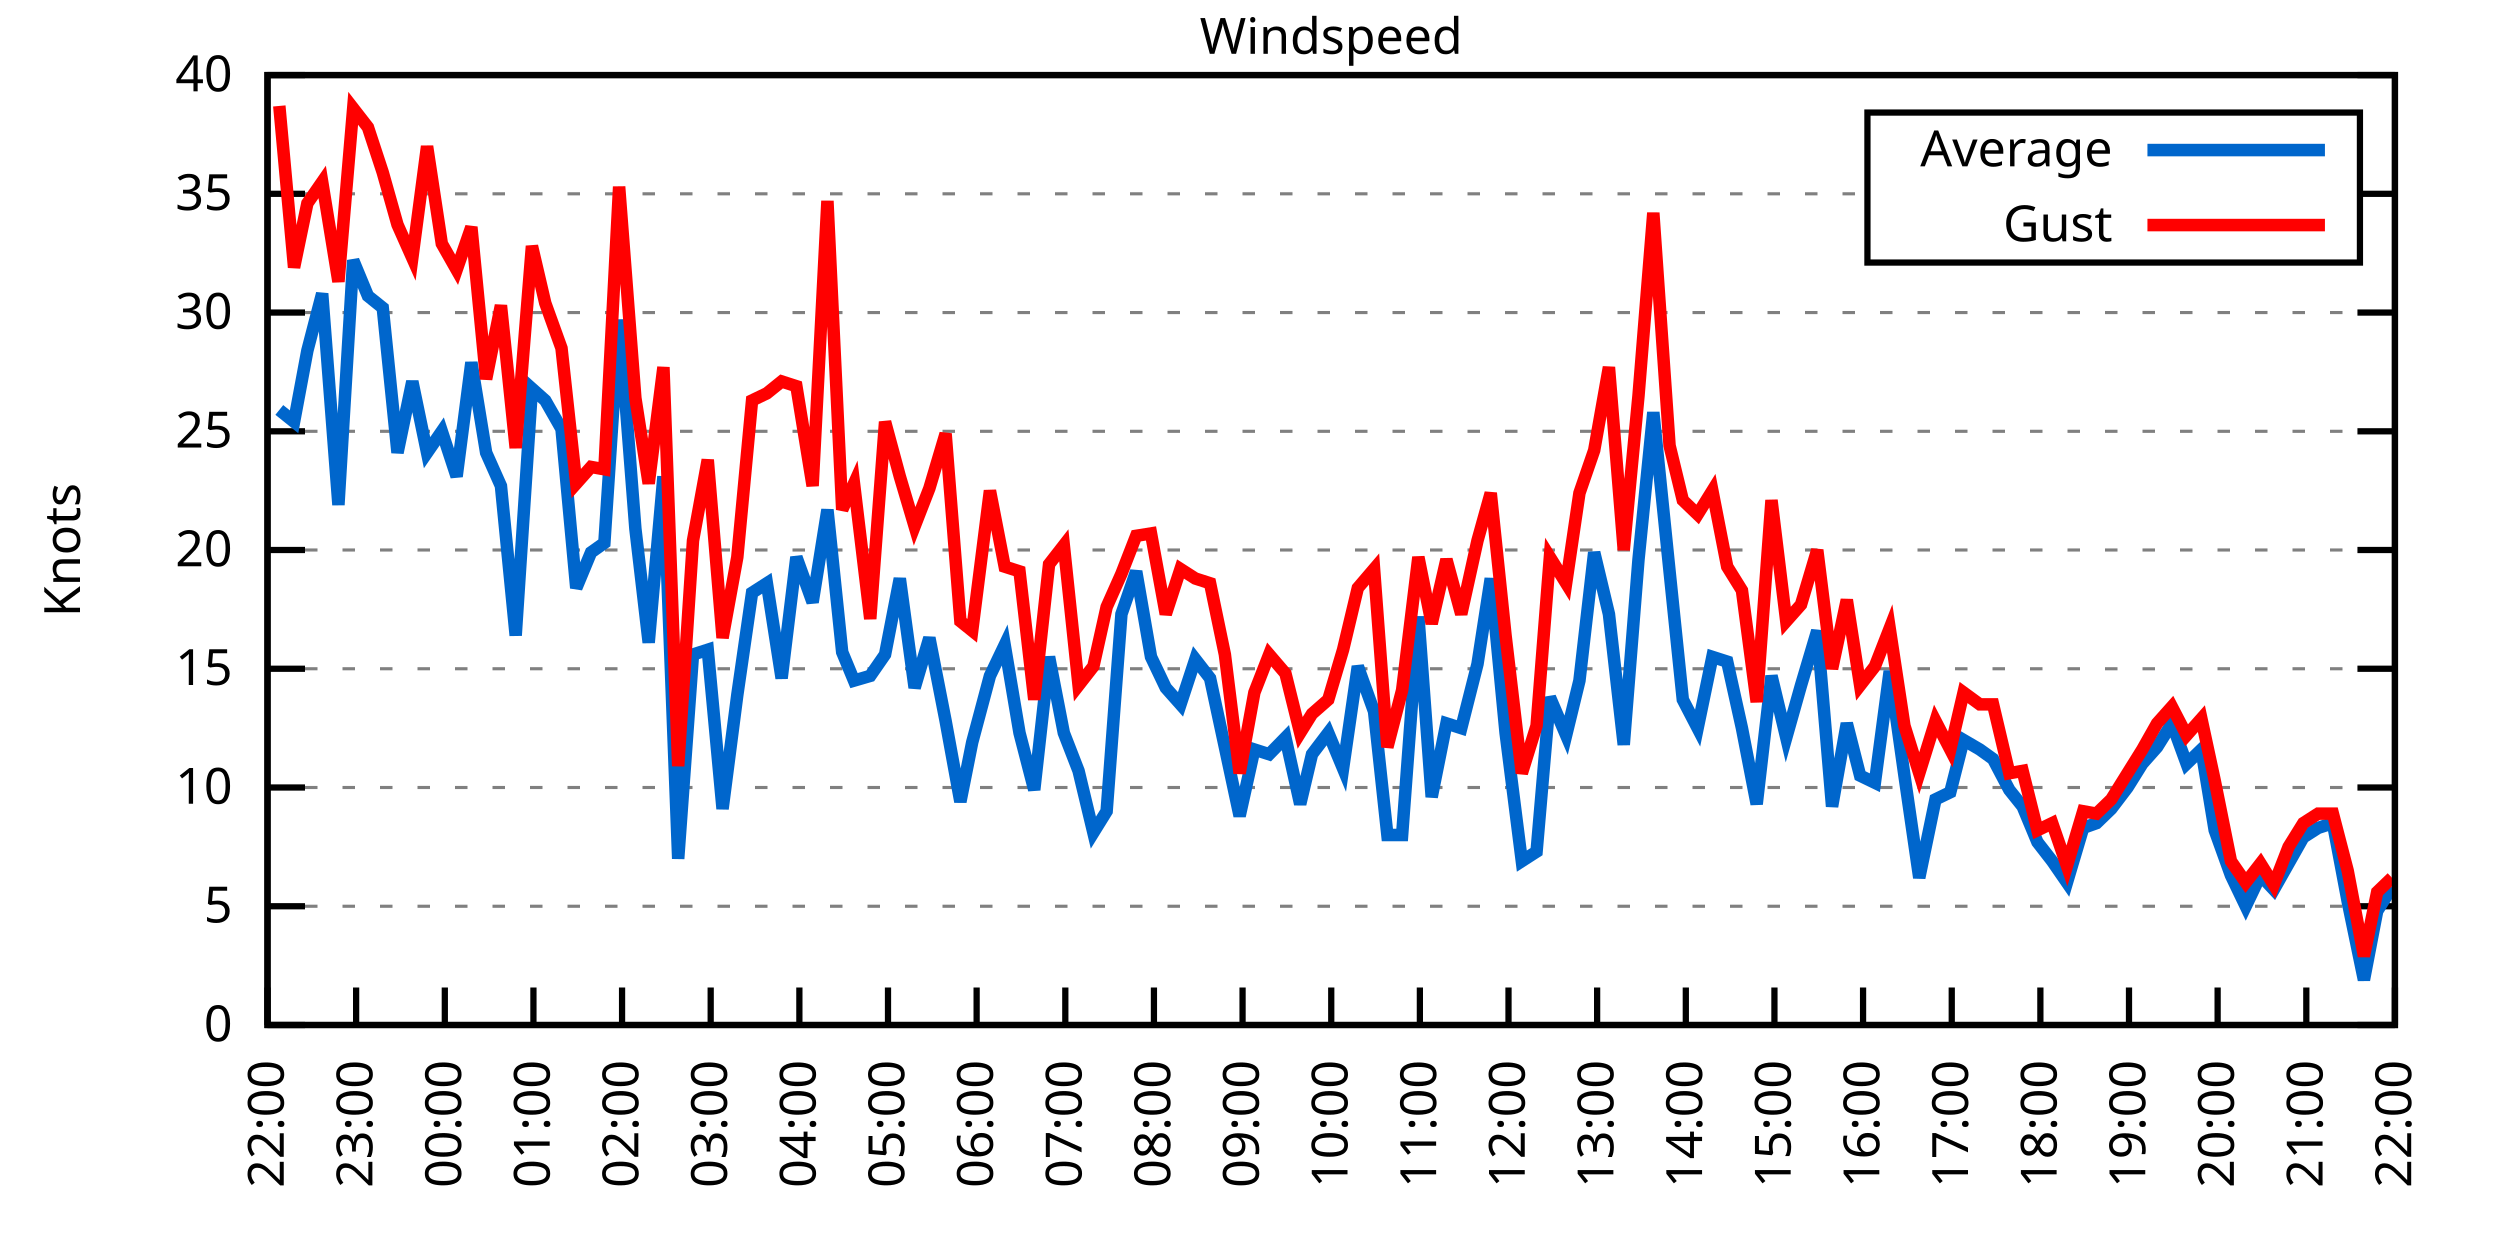
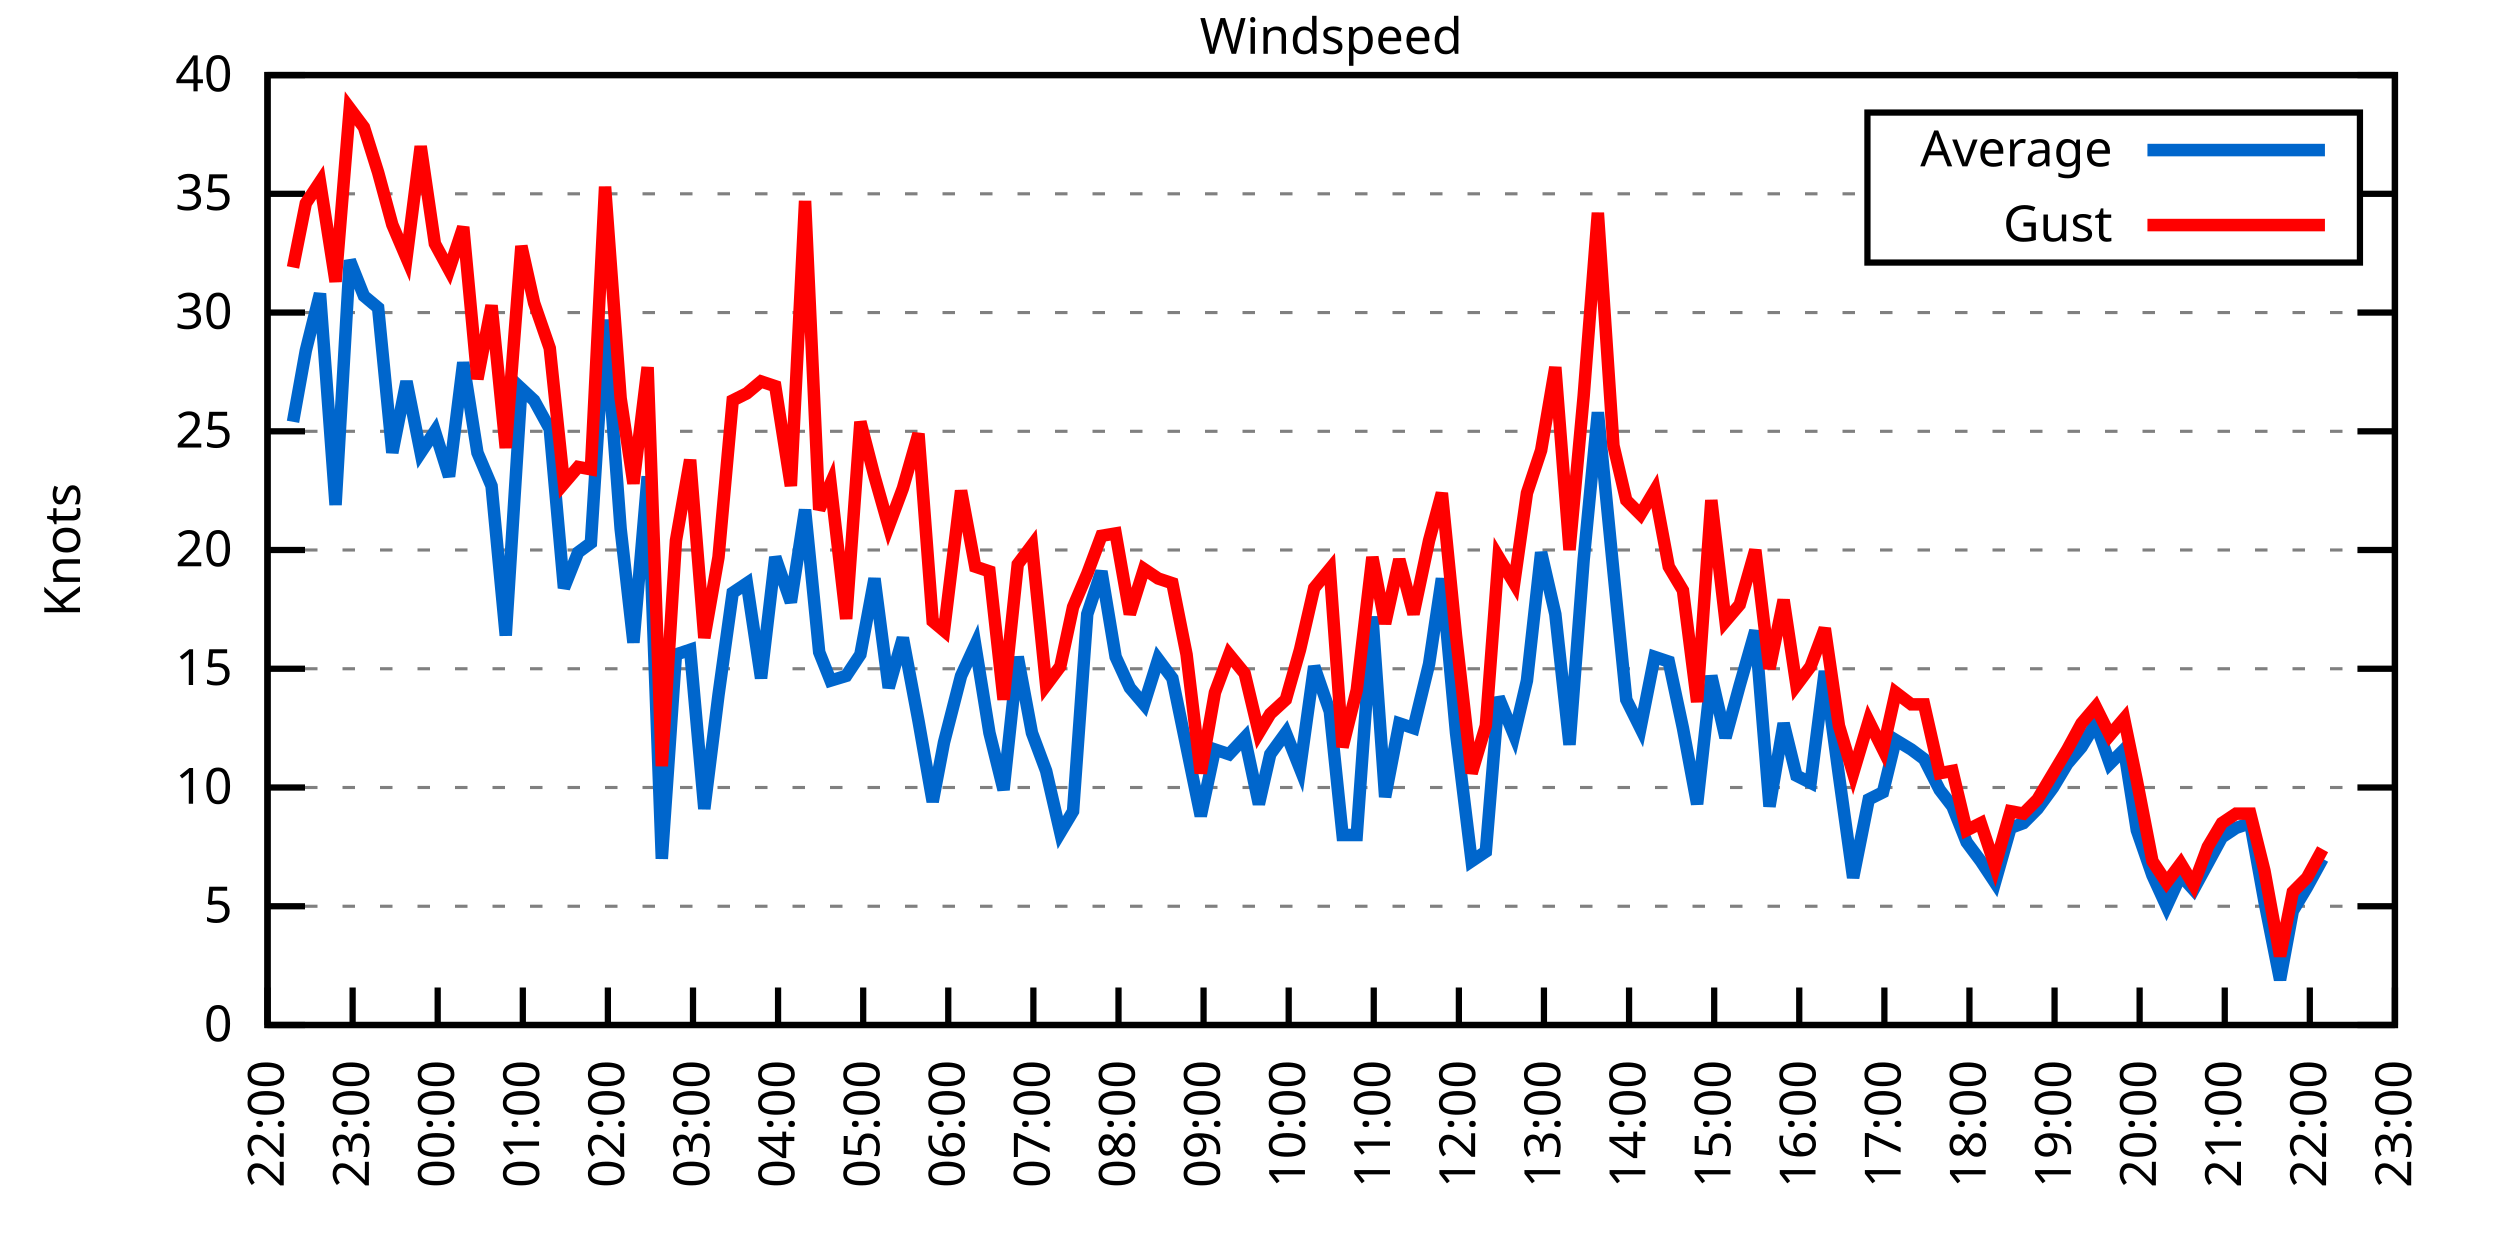
<svg xmlns="http://www.w3.org/2000/svg" xmlns:xlink="http://www.w3.org/1999/xlink" width="400" height="200" viewBox="0 0 400 200">
  <g id="gnuplot_canvas">
    <rect x="0" y="0" width="400" height="200" fill="none" />
    <defs>
      <circle id="gpDot" r="0.5" stroke-width="0.5" stroke="currentColor" />
      <path id="gpPt0" stroke-width="0.333" stroke="currentColor" d="M-1,0 h2 M0,-1 v2" />
      <path id="gpPt1" stroke-width="0.333" stroke="currentColor" d="M-1,-1 L1,1 M1,-1 L-1,1" />
      <path id="gpPt2" stroke-width="0.333" stroke="currentColor" d="M-1,0 L1,0 M0,-1 L0,1 M-1,-1 L1,1 M-1,1 L1,-1" />
      <rect id="gpPt3" stroke-width="0.333" stroke="currentColor" x="-1" y="-1" width="2" height="2" />
      <rect id="gpPt4" stroke-width="0.333" stroke="currentColor" fill="currentColor" x="-1" y="-1" width="2" height="2" />
      <circle id="gpPt5" stroke-width="0.333" stroke="currentColor" cx="0" cy="0" r="1" />
      <use xlink:href="#gpPt5" id="gpPt6" fill="currentColor" stroke="none" />
      <path id="gpPt7" stroke-width="0.333" stroke="currentColor" d="M0,-1.33 L-1.33,0.67 L1.33,0.67 z" />
      <use xlink:href="#gpPt7" id="gpPt8" fill="currentColor" stroke="none" />
      <use xlink:href="#gpPt7" id="gpPt9" stroke="currentColor" transform="rotate(180)" />
      <use xlink:href="#gpPt9" id="gpPt10" fill="currentColor" stroke="none" />
      <use xlink:href="#gpPt3" id="gpPt11" stroke="currentColor" transform="rotate(45)" />
      <use xlink:href="#gpPt11" id="gpPt12" fill="currentColor" stroke="none" />
      <path id="gpPt13" stroke-width="0.333" stroke="currentColor" d="M0,1.330 L1.265,0.411 L0.782,-1.067 L-0.782,-1.076 L-1.265,0.411 z" />
      <use xlink:href="#gpPt13" id="gpPt14" fill="currentColor" stroke="none" />
      <filter id="textbox" filterUnits="objectBoundingBox" x="0" y="0" height="1" width="1">
        <feFlood flood-color="white" flood-opacity="1" result="bgnd" />
        <feComposite in="SourceGraphic" in2="bgnd" operator="atop" />
      </filter>
      <filter id="greybox" filterUnits="objectBoundingBox" x="0" y="0" height="1" width="1">
        <feFlood flood-color="lightgrey" flood-opacity="1" result="grey" />
        <feComposite in="SourceGraphic" in2="grey" operator="atop" />
      </filter>
    </defs>
    <g fill="none" color="white" stroke="currentColor" stroke-width="1.00" stroke-linecap="butt" stroke-linejoin="miter">
</g>
    <g fill="none" color="black" stroke="currentColor" stroke-width="1.00" stroke-linecap="butt" stroke-linejoin="miter">
      <g stroke="none" shape-rendering="crispEdges">
        <polygon fill="rgb(255, 255, 255)" points="42.80,164.00 383.18,164.00 383.18,12.02 42.80,12.02 " />
      </g>
    </g>
    <g fill="none" color="black" stroke="currentColor" stroke-width="1.00" stroke-linecap="butt" stroke-linejoin="miter">
</g>
    <g fill="none" color="black" stroke="black" stroke-width="0.50" stroke-linecap="butt" stroke-linejoin="miter">
</g>
    <g fill="none" color="gray" stroke="currentColor" stroke-width="0.50" stroke-linecap="butt" stroke-linejoin="miter">
      <path stroke="gray" stroke-dasharray="2,4" class="gridline" d="M42.80,164.00 L383.19,164.00  " />
    </g>
    <g fill="none" color="gray" stroke="gray" stroke-width="1.00" stroke-linecap="butt" stroke-linejoin="miter">
</g>
    <g fill="none" color="black" stroke="currentColor" stroke-width="1.00" stroke-linecap="butt" stroke-linejoin="miter">
      <path stroke="black" d="M42.80,164.00 L48.80,164.00 M383.19,164.00 L377.19,164.00  " />
      <g transform="translate(37.20,166.60)" stroke="none" fill="black" font-family="Sans" font-size="8.00" text-anchor="end">
        <text>
          <tspan font-family="Sans"> 0</tspan>
        </text>
      </g>
    </g>
    <g fill="none" color="black" stroke="currentColor" stroke-width="1.00" stroke-linecap="butt" stroke-linejoin="miter">
</g>
    <g fill="none" color="black" stroke="black" stroke-width="0.50" stroke-linecap="butt" stroke-linejoin="miter">
</g>
    <g fill="none" color="gray" stroke="currentColor" stroke-width="0.50" stroke-linecap="butt" stroke-linejoin="miter">
      <path stroke="gray" stroke-dasharray="2,4" class="gridline" d="M42.80,145.00 L383.19,145.00  " />
    </g>
    <g fill="none" color="gray" stroke="gray" stroke-width="1.00" stroke-linecap="butt" stroke-linejoin="miter">
</g>
    <g fill="none" color="black" stroke="currentColor" stroke-width="1.00" stroke-linecap="butt" stroke-linejoin="miter">
      <path stroke="black" d="M42.80,145.00 L48.80,145.00 M383.19,145.00 L377.19,145.00  " />
      <g transform="translate(37.20,147.60)" stroke="none" fill="black" font-family="Sans" font-size="8.00" text-anchor="end">
        <text>
          <tspan font-family="Sans"> 5</tspan>
        </text>
      </g>
    </g>
    <g fill="none" color="black" stroke="currentColor" stroke-width="1.00" stroke-linecap="butt" stroke-linejoin="miter">
</g>
    <g fill="none" color="black" stroke="black" stroke-width="0.50" stroke-linecap="butt" stroke-linejoin="miter">
</g>
    <g fill="none" color="gray" stroke="currentColor" stroke-width="0.50" stroke-linecap="butt" stroke-linejoin="miter">
      <path stroke="gray" stroke-dasharray="2,4" class="gridline" d="M42.80,126.00 L383.19,126.00  " />
    </g>
    <g fill="none" color="gray" stroke="gray" stroke-width="1.00" stroke-linecap="butt" stroke-linejoin="miter">
</g>
    <g fill="none" color="black" stroke="currentColor" stroke-width="1.00" stroke-linecap="butt" stroke-linejoin="miter">
      <path stroke="black" d="M42.80,126.00 L48.80,126.00 M383.19,126.00 L377.19,126.00  " />
      <g transform="translate(37.20,128.60)" stroke="none" fill="black" font-family="Sans" font-size="8.00" text-anchor="end">
        <text>
          <tspan font-family="Sans"> 10</tspan>
        </text>
      </g>
    </g>
    <g fill="none" color="black" stroke="currentColor" stroke-width="1.00" stroke-linecap="butt" stroke-linejoin="miter">
</g>
    <g fill="none" color="black" stroke="black" stroke-width="0.50" stroke-linecap="butt" stroke-linejoin="miter">
</g>
    <g fill="none" color="gray" stroke="currentColor" stroke-width="0.50" stroke-linecap="butt" stroke-linejoin="miter">
      <path stroke="gray" stroke-dasharray="2,4" class="gridline" d="M42.80,107.00 L383.19,107.00  " />
    </g>
    <g fill="none" color="gray" stroke="gray" stroke-width="1.00" stroke-linecap="butt" stroke-linejoin="miter">
</g>
    <g fill="none" color="black" stroke="currentColor" stroke-width="1.00" stroke-linecap="butt" stroke-linejoin="miter">
      <path stroke="black" d="M42.80,107.00 L48.80,107.00 M383.19,107.00 L377.19,107.00  " />
      <g transform="translate(37.20,109.60)" stroke="none" fill="black" font-family="Sans" font-size="8.00" text-anchor="end">
        <text>
          <tspan font-family="Sans"> 15</tspan>
        </text>
      </g>
    </g>
    <g fill="none" color="black" stroke="currentColor" stroke-width="1.00" stroke-linecap="butt" stroke-linejoin="miter">
</g>
    <g fill="none" color="black" stroke="black" stroke-width="0.50" stroke-linecap="butt" stroke-linejoin="miter">
</g>
    <g fill="none" color="gray" stroke="currentColor" stroke-width="0.50" stroke-linecap="butt" stroke-linejoin="miter">
      <path stroke="gray" stroke-dasharray="2,4" class="gridline" d="M42.80,88.00 L383.19,88.00  " />
    </g>
    <g fill="none" color="gray" stroke="gray" stroke-width="1.00" stroke-linecap="butt" stroke-linejoin="miter">
</g>
    <g fill="none" color="black" stroke="currentColor" stroke-width="1.00" stroke-linecap="butt" stroke-linejoin="miter">
      <path stroke="black" d="M42.80,88.00 L48.80,88.00 M383.19,88.00 L377.19,88.00  " />
      <g transform="translate(37.20,90.60)" stroke="none" fill="black" font-family="Sans" font-size="8.00" text-anchor="end">
        <text>
          <tspan font-family="Sans"> 20</tspan>
        </text>
      </g>
    </g>
    <g fill="none" color="black" stroke="currentColor" stroke-width="1.00" stroke-linecap="butt" stroke-linejoin="miter">
</g>
    <g fill="none" color="black" stroke="black" stroke-width="0.50" stroke-linecap="butt" stroke-linejoin="miter">
</g>
    <g fill="none" color="gray" stroke="currentColor" stroke-width="0.50" stroke-linecap="butt" stroke-linejoin="miter">
      <path stroke="gray" stroke-dasharray="2,4" class="gridline" d="M42.80,69.01 L383.19,69.01  " />
    </g>
    <g fill="none" color="gray" stroke="gray" stroke-width="1.00" stroke-linecap="butt" stroke-linejoin="miter">
</g>
    <g fill="none" color="black" stroke="currentColor" stroke-width="1.00" stroke-linecap="butt" stroke-linejoin="miter">
      <path stroke="black" d="M42.80,69.01 L48.80,69.01 M383.19,69.01 L377.19,69.01  " />
      <g transform="translate(37.20,71.61)" stroke="none" fill="black" font-family="Sans" font-size="8.00" text-anchor="end">
        <text>
          <tspan font-family="Sans"> 25</tspan>
        </text>
      </g>
    </g>
    <g fill="none" color="black" stroke="currentColor" stroke-width="1.00" stroke-linecap="butt" stroke-linejoin="miter">
</g>
    <g fill="none" color="black" stroke="black" stroke-width="0.50" stroke-linecap="butt" stroke-linejoin="miter">
</g>
    <g fill="none" color="gray" stroke="currentColor" stroke-width="0.50" stroke-linecap="butt" stroke-linejoin="miter">
      <path stroke="gray" stroke-dasharray="2,4" class="gridline" d="M42.80,50.01 L383.19,50.01  " />
    </g>
    <g fill="none" color="gray" stroke="gray" stroke-width="1.00" stroke-linecap="butt" stroke-linejoin="miter">
</g>
    <g fill="none" color="black" stroke="currentColor" stroke-width="1.00" stroke-linecap="butt" stroke-linejoin="miter">
      <path stroke="black" d="M42.80,50.01 L48.80,50.01 M383.19,50.01 L377.19,50.01  " />
      <g transform="translate(37.20,52.61)" stroke="none" fill="black" font-family="Sans" font-size="8.00" text-anchor="end">
        <text>
          <tspan font-family="Sans"> 30</tspan>
        </text>
      </g>
    </g>
    <g fill="none" color="black" stroke="currentColor" stroke-width="1.00" stroke-linecap="butt" stroke-linejoin="miter">
</g>
    <g fill="none" color="black" stroke="black" stroke-width="0.50" stroke-linecap="butt" stroke-linejoin="miter">
</g>
    <g fill="none" color="gray" stroke="currentColor" stroke-width="0.50" stroke-linecap="butt" stroke-linejoin="miter">
      <path stroke="gray" stroke-dasharray="2,4" class="gridline" d="M42.80,31.01 L298.79,31.01 M377.59,31.01 L383.19,31.01  " />
    </g>
    <g fill="none" color="gray" stroke="gray" stroke-width="1.00" stroke-linecap="butt" stroke-linejoin="miter">
</g>
    <g fill="none" color="black" stroke="currentColor" stroke-width="1.00" stroke-linecap="butt" stroke-linejoin="miter">
      <path stroke="black" d="M42.80,31.01 L48.80,31.01 M383.19,31.01 L377.19,31.01  " />
      <g transform="translate(37.20,33.61)" stroke="none" fill="black" font-family="Sans" font-size="8.00" text-anchor="end">
        <text>
          <tspan font-family="Sans"> 35</tspan>
        </text>
      </g>
    </g>
    <g fill="none" color="black" stroke="currentColor" stroke-width="1.00" stroke-linecap="butt" stroke-linejoin="miter">
</g>
    <g fill="none" color="black" stroke="black" stroke-width="0.50" stroke-linecap="butt" stroke-linejoin="miter">
</g>
    <g fill="none" color="gray" stroke="currentColor" stroke-width="0.50" stroke-linecap="butt" stroke-linejoin="miter">
      <path stroke="gray" stroke-dasharray="2,4" class="gridline" d="M42.80,12.01 L383.19,12.01  " />
    </g>
    <g fill="none" color="gray" stroke="gray" stroke-width="1.00" stroke-linecap="butt" stroke-linejoin="miter">
</g>
    <g fill="none" color="black" stroke="currentColor" stroke-width="1.00" stroke-linecap="butt" stroke-linejoin="miter">
      <path stroke="black" d="M42.80,12.01 L48.80,12.01 M383.19,12.01 L377.19,12.01  " />
      <g transform="translate(37.20,14.61)" stroke="none" fill="black" font-family="Sans" font-size="8.00" text-anchor="end">
        <text>
          <tspan font-family="Sans"> 40</tspan>
        </text>
      </g>
    </g>
    <g fill="none" color="black" stroke="currentColor" stroke-width="1.00" stroke-linecap="butt" stroke-linejoin="miter">
      <path stroke="black" d="M42.80,164.00 L42.80,158.00  " />
      <g transform="translate(45.40,169.60) rotate(270.00)" stroke="none" fill="black" font-family="Sans" font-size="8.00" text-anchor="end">
        <text>
          <tspan font-family="Sans">22:00</tspan>
        </text>
      </g>
    </g>
    <g fill="none" color="black" stroke="currentColor" stroke-width="1.00" stroke-linecap="butt" stroke-linejoin="miter">
-       <path stroke="black" d="M56.98,164.00 L56.98,158.00  " />
-       <g transform="translate(59.58,169.60) rotate(270.00)" stroke="none" fill="black" font-family="Sans" font-size="8.00" text-anchor="end">
+       <path stroke="black" d="M56.42,164.00 L56.42,158.00  " />
+       <g transform="translate(59.02,169.60) rotate(270.00)" stroke="none" fill="black" font-family="Sans" font-size="8.00" text-anchor="end">
        <text>
          <tspan font-family="Sans">23:00</tspan>
        </text>
      </g>
    </g>
    <g fill="none" color="black" stroke="currentColor" stroke-width="1.00" stroke-linecap="butt" stroke-linejoin="miter">
-       <path stroke="black" d="M71.17,164.00 L71.17,158.00  " />
-       <g transform="translate(73.77,169.60) rotate(270.00)" stroke="none" fill="black" font-family="Sans" font-size="8.00" text-anchor="end">
+       <path stroke="black" d="M70.03,164.00 L70.03,158.00  " />
+       <g transform="translate(72.63,169.60) rotate(270.00)" stroke="none" fill="black" font-family="Sans" font-size="8.00" text-anchor="end">
        <text>
          <tspan font-family="Sans">00:00</tspan>
        </text>
      </g>
    </g>
    <g fill="none" color="black" stroke="currentColor" stroke-width="1.00" stroke-linecap="butt" stroke-linejoin="miter">
-       <path stroke="black" d="M85.35,164.00 L85.35,158.00  " />
-       <g transform="translate(87.95,169.60) rotate(270.00)" stroke="none" fill="black" font-family="Sans" font-size="8.00" text-anchor="end">
+       <path stroke="black" d="M83.65,164.00 L83.65,158.00  " />
+       <g transform="translate(86.25,169.60) rotate(270.00)" stroke="none" fill="black" font-family="Sans" font-size="8.00" text-anchor="end">
        <text>
          <tspan font-family="Sans">01:00</tspan>
        </text>
      </g>
    </g>
    <g fill="none" color="black" stroke="currentColor" stroke-width="1.00" stroke-linecap="butt" stroke-linejoin="miter">
-       <path stroke="black" d="M99.53,164.00 L99.53,158.00  " />
-       <g transform="translate(102.13,169.60) rotate(270.00)" stroke="none" fill="black" font-family="Sans" font-size="8.00" text-anchor="end">
+       <path stroke="black" d="M97.26,164.00 L97.26,158.00  " />
+       <g transform="translate(99.86,169.60) rotate(270.00)" stroke="none" fill="black" font-family="Sans" font-size="8.00" text-anchor="end">
        <text>
          <tspan font-family="Sans">02:00</tspan>
        </text>
      </g>
    </g>
    <g fill="none" color="black" stroke="currentColor" stroke-width="1.00" stroke-linecap="butt" stroke-linejoin="miter">
-       <path stroke="black" d="M113.71,164.00 L113.71,158.00  " />
-       <g transform="translate(116.31,169.60) rotate(270.00)" stroke="none" fill="black" font-family="Sans" font-size="8.00" text-anchor="end">
+       <path stroke="black" d="M110.88,164.00 L110.88,158.00  " />
+       <g transform="translate(113.48,169.60) rotate(270.00)" stroke="none" fill="black" font-family="Sans" font-size="8.00" text-anchor="end">
        <text>
          <tspan font-family="Sans">03:00</tspan>
        </text>
      </g>
    </g>
    <g fill="none" color="black" stroke="currentColor" stroke-width="1.00" stroke-linecap="butt" stroke-linejoin="miter">
-       <path stroke="black" d="M127.90,164.00 L127.90,158.00  " />
-       <g transform="translate(130.50,169.60) rotate(270.00)" stroke="none" fill="black" font-family="Sans" font-size="8.00" text-anchor="end">
+       <path stroke="black" d="M124.49,164.00 L124.49,158.00  " />
+       <g transform="translate(127.09,169.60) rotate(270.00)" stroke="none" fill="black" font-family="Sans" font-size="8.00" text-anchor="end">
        <text>
          <tspan font-family="Sans">04:00</tspan>
        </text>
      </g>
    </g>
    <g fill="none" color="black" stroke="currentColor" stroke-width="1.00" stroke-linecap="butt" stroke-linejoin="miter">
-       <path stroke="black" d="M142.08,164.00 L142.08,158.00  " />
-       <g transform="translate(144.68,169.60) rotate(270.00)" stroke="none" fill="black" font-family="Sans" font-size="8.00" text-anchor="end">
+       <path stroke="black" d="M138.11,164.00 L138.11,158.00  " />
+       <g transform="translate(140.71,169.60) rotate(270.00)" stroke="none" fill="black" font-family="Sans" font-size="8.00" text-anchor="end">
        <text>
          <tspan font-family="Sans">05:00</tspan>
        </text>
      </g>
    </g>
    <g fill="none" color="black" stroke="currentColor" stroke-width="1.00" stroke-linecap="butt" stroke-linejoin="miter">
-       <path stroke="black" d="M156.26,164.00 L156.26,158.00  " />
-       <g transform="translate(158.86,169.60) rotate(270.00)" stroke="none" fill="black" font-family="Sans" font-size="8.00" text-anchor="end">
+       <path stroke="black" d="M151.72,164.00 L151.72,158.00  " />
+       <g transform="translate(154.32,169.60) rotate(270.00)" stroke="none" fill="black" font-family="Sans" font-size="8.00" text-anchor="end">
        <text>
          <tspan font-family="Sans">06:00</tspan>
        </text>
      </g>
    </g>
    <g fill="none" color="black" stroke="currentColor" stroke-width="1.00" stroke-linecap="butt" stroke-linejoin="miter">
-       <path stroke="black" d="M170.45,164.00 L170.45,158.00  " />
-       <g transform="translate(173.05,169.60) rotate(270.00)" stroke="none" fill="black" font-family="Sans" font-size="8.00" text-anchor="end">
+       <path stroke="black" d="M165.34,164.00 L165.34,158.00  " />
+       <g transform="translate(167.94,169.60) rotate(270.00)" stroke="none" fill="black" font-family="Sans" font-size="8.00" text-anchor="end">
        <text>
          <tspan font-family="Sans">07:00</tspan>
        </text>
      </g>
    </g>
    <g fill="none" color="black" stroke="currentColor" stroke-width="1.00" stroke-linecap="butt" stroke-linejoin="miter">
-       <path stroke="black" d="M184.63,164.00 L184.63,158.00  " />
-       <g transform="translate(187.23,169.60) rotate(270.00)" stroke="none" fill="black" font-family="Sans" font-size="8.00" text-anchor="end">
+       <path stroke="black" d="M178.96,164.00 L178.96,158.00  " />
+       <g transform="translate(181.56,169.60) rotate(270.00)" stroke="none" fill="black" font-family="Sans" font-size="8.00" text-anchor="end">
        <text>
          <tspan font-family="Sans">08:00</tspan>
        </text>
      </g>
    </g>
    <g fill="none" color="black" stroke="currentColor" stroke-width="1.00" stroke-linecap="butt" stroke-linejoin="miter">
-       <path stroke="black" d="M198.81,164.00 L198.81,158.00  " />
-       <g transform="translate(201.41,169.60) rotate(270.00)" stroke="none" fill="black" font-family="Sans" font-size="8.00" text-anchor="end">
+       <path stroke="black" d="M192.57,164.00 L192.57,158.00  " />
+       <g transform="translate(195.17,169.60) rotate(270.00)" stroke="none" fill="black" font-family="Sans" font-size="8.00" text-anchor="end">
        <text>
          <tspan font-family="Sans">09:00</tspan>
        </text>
      </g>
    </g>
    <g fill="none" color="black" stroke="currentColor" stroke-width="1.00" stroke-linecap="butt" stroke-linejoin="miter">
-       <path stroke="black" d="M213.00,164.00 L213.00,158.00  " />
-       <g transform="translate(215.60,169.60) rotate(270.00)" stroke="none" fill="black" font-family="Sans" font-size="8.00" text-anchor="end">
+       <path stroke="black" d="M206.19,164.00 L206.19,158.00  " />
+       <g transform="translate(208.79,169.60) rotate(270.00)" stroke="none" fill="black" font-family="Sans" font-size="8.00" text-anchor="end">
        <text>
          <tspan font-family="Sans">10:00</tspan>
        </text>
      </g>
    </g>
    <g fill="none" color="black" stroke="currentColor" stroke-width="1.00" stroke-linecap="butt" stroke-linejoin="miter">
-       <path stroke="black" d="M227.18,164.00 L227.18,158.00  " />
-       <g transform="translate(229.78,169.60) rotate(270.00)" stroke="none" fill="black" font-family="Sans" font-size="8.00" text-anchor="end">
+       <path stroke="black" d="M219.80,164.00 L219.80,158.00  " />
+       <g transform="translate(222.40,169.60) rotate(270.00)" stroke="none" fill="black" font-family="Sans" font-size="8.00" text-anchor="end">
        <text>
          <tspan font-family="Sans">11:00</tspan>
        </text>
      </g>
    </g>
    <g fill="none" color="black" stroke="currentColor" stroke-width="1.00" stroke-linecap="butt" stroke-linejoin="miter">
-       <path stroke="black" d="M241.36,164.00 L241.36,158.00  " />
-       <g transform="translate(243.96,169.60) rotate(270.00)" stroke="none" fill="black" font-family="Sans" font-size="8.00" text-anchor="end">
+       <path stroke="black" d="M233.42,164.00 L233.42,158.00  " />
+       <g transform="translate(236.02,169.60) rotate(270.00)" stroke="none" fill="black" font-family="Sans" font-size="8.00" text-anchor="end">
        <text>
          <tspan font-family="Sans">12:00</tspan>
        </text>
      </g>
    </g>
    <g fill="none" color="black" stroke="currentColor" stroke-width="1.00" stroke-linecap="butt" stroke-linejoin="miter">
-       <path stroke="black" d="M255.54,164.00 L255.54,158.00  " />
-       <g transform="translate(258.14,169.60) rotate(270.00)" stroke="none" fill="black" font-family="Sans" font-size="8.00" text-anchor="end">
+       <path stroke="black" d="M247.03,164.00 L247.03,158.00  " />
+       <g transform="translate(249.63,169.60) rotate(270.00)" stroke="none" fill="black" font-family="Sans" font-size="8.00" text-anchor="end">
        <text>
          <tspan font-family="Sans">13:00</tspan>
        </text>
      </g>
    </g>
    <g fill="none" color="black" stroke="currentColor" stroke-width="1.00" stroke-linecap="butt" stroke-linejoin="miter">
-       <path stroke="black" d="M269.73,164.00 L269.73,158.00  " />
-       <g transform="translate(272.33,169.60) rotate(270.00)" stroke="none" fill="black" font-family="Sans" font-size="8.00" text-anchor="end">
+       <path stroke="black" d="M260.65,164.00 L260.65,158.00  " />
+       <g transform="translate(263.25,169.60) rotate(270.00)" stroke="none" fill="black" font-family="Sans" font-size="8.00" text-anchor="end">
        <text>
          <tspan font-family="Sans">14:00</tspan>
        </text>
      </g>
    </g>
    <g fill="none" color="black" stroke="currentColor" stroke-width="1.00" stroke-linecap="butt" stroke-linejoin="miter">
-       <path stroke="black" d="M283.91,164.00 L283.91,158.00  " />
-       <g transform="translate(286.51,169.60) rotate(270.00)" stroke="none" fill="black" font-family="Sans" font-size="8.00" text-anchor="end">
+       <path stroke="black" d="M274.27,164.00 L274.27,158.00  " />
+       <g transform="translate(276.87,169.60) rotate(270.00)" stroke="none" fill="black" font-family="Sans" font-size="8.00" text-anchor="end">
        <text>
          <tspan font-family="Sans">15:00</tspan>
        </text>
      </g>
    </g>
    <g fill="none" color="black" stroke="currentColor" stroke-width="1.00" stroke-linecap="butt" stroke-linejoin="miter">
-       <path stroke="black" d="M298.09,164.00 L298.09,158.00  " />
-       <g transform="translate(300.69,169.60) rotate(270.00)" stroke="none" fill="black" font-family="Sans" font-size="8.00" text-anchor="end">
+       <path stroke="black" d="M287.88,164.00 L287.88,158.00  " />
+       <g transform="translate(290.48,169.60) rotate(270.00)" stroke="none" fill="black" font-family="Sans" font-size="8.00" text-anchor="end">
        <text>
          <tspan font-family="Sans">16:00</tspan>
        </text>
      </g>
    </g>
    <g fill="none" color="black" stroke="currentColor" stroke-width="1.00" stroke-linecap="butt" stroke-linejoin="miter">
-       <path stroke="black" d="M312.28,164.00 L312.28,158.00  " />
-       <g transform="translate(314.88,169.60) rotate(270.00)" stroke="none" fill="black" font-family="Sans" font-size="8.00" text-anchor="end">
+       <path stroke="black" d="M301.50,164.00 L301.50,158.00  " />
+       <g transform="translate(304.10,169.60) rotate(270.00)" stroke="none" fill="black" font-family="Sans" font-size="8.00" text-anchor="end">
        <text>
          <tspan font-family="Sans">17:00</tspan>
        </text>
      </g>
    </g>
    <g fill="none" color="black" stroke="currentColor" stroke-width="1.00" stroke-linecap="butt" stroke-linejoin="miter">
-       <path stroke="black" d="M326.46,164.00 L326.46,158.00  " />
-       <g transform="translate(329.06,169.60) rotate(270.00)" stroke="none" fill="black" font-family="Sans" font-size="8.00" text-anchor="end">
+       <path stroke="black" d="M315.11,164.00 L315.11,158.00  " />
+       <g transform="translate(317.71,169.60) rotate(270.00)" stroke="none" fill="black" font-family="Sans" font-size="8.00" text-anchor="end">
        <text>
          <tspan font-family="Sans">18:00</tspan>
        </text>
      </g>
    </g>
    <g fill="none" color="black" stroke="currentColor" stroke-width="1.00" stroke-linecap="butt" stroke-linejoin="miter">
-       <path stroke="black" d="M340.64,164.00 L340.64,158.00  " />
-       <g transform="translate(343.24,169.60) rotate(270.00)" stroke="none" fill="black" font-family="Sans" font-size="8.00" text-anchor="end">
+       <path stroke="black" d="M328.73,164.00 L328.73,158.00  " />
+       <g transform="translate(331.33,169.60) rotate(270.00)" stroke="none" fill="black" font-family="Sans" font-size="8.00" text-anchor="end">
        <text>
          <tspan font-family="Sans">19:00</tspan>
        </text>
      </g>
    </g>
    <g fill="none" color="black" stroke="currentColor" stroke-width="1.00" stroke-linecap="butt" stroke-linejoin="miter">
-       <path stroke="black" d="M354.82,164.00 L354.82,158.00  " />
-       <g transform="translate(357.42,169.60) rotate(270.00)" stroke="none" fill="black" font-family="Sans" font-size="8.00" text-anchor="end">
+       <path stroke="black" d="M342.34,164.00 L342.34,158.00  " />
+       <g transform="translate(344.94,169.60) rotate(270.00)" stroke="none" fill="black" font-family="Sans" font-size="8.00" text-anchor="end">
        <text>
          <tspan font-family="Sans">20:00</tspan>
        </text>
      </g>
    </g>
    <g fill="none" color="black" stroke="currentColor" stroke-width="1.00" stroke-linecap="butt" stroke-linejoin="miter">
-       <path stroke="black" d="M369.01,164.00 L369.01,158.00  " />
-       <g transform="translate(371.61,169.60) rotate(270.00)" stroke="none" fill="black" font-family="Sans" font-size="8.00" text-anchor="end">
+       <path stroke="black" d="M355.96,164.00 L355.96,158.00  " />
+       <g transform="translate(358.56,169.60) rotate(270.00)" stroke="none" fill="black" font-family="Sans" font-size="8.00" text-anchor="end">
        <text>
          <tspan font-family="Sans">21:00</tspan>
+         </text>
+       </g>
+     </g>
+     <g fill="none" color="black" stroke="currentColor" stroke-width="1.00" stroke-linecap="butt" stroke-linejoin="miter">
+       <path stroke="black" d="M369.57,164.00 L369.57,158.00  " />
+       <g transform="translate(372.17,169.60) rotate(270.00)" stroke="none" fill="black" font-family="Sans" font-size="8.00" text-anchor="end">
+         <text>
+           <tspan font-family="Sans">22:00</tspan>
        </text>
      </g>
    </g>
    <g fill="none" color="black" stroke="currentColor" stroke-width="1.00" stroke-linecap="butt" stroke-linejoin="miter">
      <path stroke="black" d="M383.19,164.00 L383.19,158.00  " />
      <g transform="translate(385.79,169.60) rotate(270.00)" stroke="none" fill="black" font-family="Sans" font-size="8.00" text-anchor="end">
        <text>
-           <tspan font-family="Sans">22:00</tspan>
+           <tspan font-family="Sans">23:00</tspan>
        </text>
      </g>
    </g>
    <g fill="none" color="black" stroke="currentColor" stroke-width="1.00" stroke-linecap="butt" stroke-linejoin="miter">
</g>
    <g fill="none" color="black" stroke="currentColor" stroke-width="1.00" stroke-linecap="butt" stroke-linejoin="miter">
      <path stroke="black" d="M42.80,12.01 L42.80,164.00 L383.19,164.00 L383.19,12.01 L42.80,12.01 Z  " />
    </g>
    <g fill="none" color="black" stroke="currentColor" stroke-width="1.00" stroke-linecap="butt" stroke-linejoin="miter">
</g>
    <g fill="none" color="black" stroke="currentColor" stroke-width="1.00" stroke-linecap="butt" stroke-linejoin="miter">
      <path stroke="black" d="M298.79,42.01 L298.79,18.01 L377.59,18.01 L377.59,42.01 L298.79,42.01 Z  " />
    </g>
    <g id="Windspeed_plot_1">
      <g fill="none" color="white" stroke="black" stroke-width="2.00" stroke-linecap="butt" stroke-linejoin="miter">
</g>
      <g fill="none" color="black" stroke="currentColor" stroke-width="2.00" stroke-linecap="butt" stroke-linejoin="miter">
        <g transform="translate(337.99,26.61)" stroke="none" fill="black" font-family="Sans" font-size="8.00" text-anchor="end">
          <text>
            <tspan font-family="Sans">Average</tspan>
          </text>
        </g>
      </g>
      <g fill="none" color="black" stroke="currentColor" stroke-width="2.00" stroke-linecap="butt" stroke-linejoin="miter">
-         <path stroke="rgb(  0, 102, 204)" d="M343.59,24.01 L371.99,24.01 M44.69,65.59 L47.05,67.49 L49.18,56.09 L51.55,46.97 L54.15,80.79 L56.51,41.65   L58.87,47.35 L61.24,49.25 L63.60,72.43 L65.97,61.03 L68.33,72.43 L70.69,69.01 L73.06,76.23 L75.42,57.99   L77.78,72.43 L80.15,77.75 L82.51,101.68 L85.11,62.17 L87.24,64.07 L89.84,68.63 L92.20,94.08 L94.57,88.38   L96.70,86.87 L99.06,51.15 L101.66,84.59 L103.79,102.82 L106.15,76.23 L108.51,137.40 L110.88,104.72 L113.24,103.96   L115.61,129.42 L117.97,111.18 L120.33,94.84 L122.70,93.32 L125.06,108.52 L127.42,89.14 L130.02,96.36 L132.39,81.55   L134.75,104.34 L136.64,108.90 L139.24,108.14 L141.61,104.72 L143.97,92.56 L146.34,110.04 L148.70,102.06 L151.30,115.36   L153.66,128.28 L155.55,118.78 L158.39,108.14 L160.75,103.20 L163.12,117.26 L165.48,126.38 L167.85,105.10 L170.21,117.26   L172.57,123.34 L174.94,133.22 L177.06,129.80 L179.43,98.26 L181.79,91.42 L184.16,105.10 L186.52,110.04 L188.88,112.70   L191.25,105.48 L193.61,108.52 L195.98,119.54 L198.34,130.56 L200.70,119.92 L203.07,120.68 L205.67,118.02 L208.03,128.66   L209.92,120.68 L212.52,117.26 L214.89,122.96 L217.25,106.62 L219.85,113.84 L221.98,133.60 L224.34,133.60 L226.94,98.64   L229.07,127.52 L231.43,115.74 L233.80,116.50 L236.40,106.24 L238.52,92.56 L240.89,117.26 L243.49,137.78 L245.85,136.26   L247.98,111.56 L250.58,117.64 L252.71,108.90 L255.07,88.38 L257.43,98.26 L259.80,119.16 L262.16,89.52 L264.53,65.97   L267.13,91.42 L269.25,111.94 L271.62,116.50 L273.98,105.10 L276.35,105.86 L278.71,116.50 L281.07,128.66 L283.44,108.14   L285.80,118.02 L288.16,109.66 L290.76,100.92 L293.13,129.04 L295.49,115.74 L297.62,124.10 L299.98,125.24 L302.35,107.38   L304.71,124.10 L307.08,140.44 L309.68,127.90 L312.04,126.76 L314.17,118.40 L316.77,119.92 L318.89,121.44 L321.49,126.38   L323.62,129.04 L325.99,134.74 L328.35,137.78 L330.71,141.20 L333.31,132.46 L335.44,131.70 L337.80,129.42 L340.40,126.00   L342.77,122.20 L345.13,119.54 L347.50,115.74 L349.86,122.20 L352.22,119.92 L354.35,132.84 L356.95,140.06 L359.32,145.00   L361.68,140.06 L363.81,142.34 L366.17,138.16 L368.53,133.98 L370.90,132.46 L373.26,131.70 L375.63,144.24 L378.23,156.78   L380.35,145.76 L382.72,141.96  " />
+         <path stroke="rgb(  0, 102, 204)" d="M343.59,24.01 L371.99,24.01 M46.88,67.49 L48.93,56.09 L51.20,46.97 L53.69,80.79 L55.96,41.65 L58.23,47.35   L60.50,49.25 L62.77,72.43 L65.04,61.03 L67.31,72.43 L69.58,69.01 L71.85,76.23 L74.12,57.99 L76.39,72.43   L78.65,77.75 L80.92,101.68 L83.42,62.17 L85.46,64.07 L87.96,68.63 L90.23,94.08 L92.50,88.38 L94.54,86.87   L96.81,51.15 L99.30,84.59 L101.35,102.82 L103.62,76.23 L105.89,137.40 L108.15,104.72 L110.42,103.96 L112.69,129.42   L114.96,111.18 L117.23,94.84 L119.50,93.32 L121.77,108.52 L124.04,89.14 L126.54,96.36 L128.81,81.55 L131.07,104.34   L132.89,108.90 L135.39,108.14 L137.66,104.72 L139.92,92.56 L142.19,110.04 L144.46,102.06 L146.96,115.36 L149.23,128.28   L151.04,118.78 L153.77,108.14 L156.04,103.20 L158.31,117.26 L160.57,126.38 L162.84,105.10 L165.11,117.26 L167.38,123.34   L169.65,133.22 L171.69,129.80 L173.96,98.26 L176.23,91.42 L178.50,105.10 L180.77,110.04 L183.04,112.70 L185.31,105.48   L187.58,108.52 L189.85,119.54 L192.12,130.56 L194.39,119.92 L196.66,120.68 L199.15,118.02 L201.42,128.66 L203.24,120.68   L205.73,117.26 L208.00,122.96 L210.27,106.62 L212.77,113.84 L214.81,133.60 L217.08,133.60 L219.58,98.64 L221.62,127.52   L223.89,115.74 L226.16,116.50 L228.65,106.24 L230.70,92.56 L232.96,117.26 L235.46,137.78 L237.73,136.26 L239.77,111.56   L242.27,117.64 L244.31,108.90 L246.58,88.38 L248.85,98.26 L251.12,119.16 L253.39,89.52 L255.66,65.97 L258.15,91.42   L260.20,111.94 L262.47,116.50 L264.73,105.10 L267.00,105.86 L269.27,116.50 L271.54,128.66 L273.81,108.14 L276.08,118.02   L278.35,109.66 L280.85,100.92 L283.12,129.04 L285.38,115.74 L287.43,124.10 L289.70,125.24 L291.97,107.38 L294.23,124.10   L296.50,140.44 L299.00,127.90 L301.27,126.76 L303.31,118.40 L305.81,119.92 L307.85,121.44 L310.35,126.38 L312.39,129.04   L314.66,134.74 L316.93,137.78 L319.20,141.20 L321.69,132.46 L323.74,131.70 L326.00,129.42 L328.50,126.00 L330.77,122.20   L333.04,119.54 L335.31,115.74 L337.58,122.20 L339.85,119.92 L341.89,132.84 L344.39,140.06 L346.65,145.00 L348.92,140.06   L350.97,142.34 L353.24,138.16 L355.50,133.98 L357.77,132.46 L360.04,131.70 L362.31,144.24 L364.81,156.78 L366.85,145.76   L369.12,141.96 L371.62,137.40  " />
      </g>
    </g>
    <g id="Windspeed_plot_2">
      <g fill="none" color="black" stroke="currentColor" stroke-width="2.00" stroke-linecap="butt" stroke-linejoin="miter">
        <g transform="translate(337.99,38.61)" stroke="none" fill="black" font-family="Sans" font-size="8.00" text-anchor="end">
          <text>
            <tspan font-family="Sans">Gust</tspan>
          </text>
        </g>
      </g>
      <g fill="none" color="black" stroke="currentColor" stroke-width="2.00" stroke-linecap="butt" stroke-linejoin="miter">
-         <path stroke="rgb(255,   0,   0)" d="M343.59,36.01 L371.99,36.01 M44.69,16.95 L47.05,42.79 L49.18,32.53 L51.55,29.11 L54.15,45.07 L56.51,17.33   L58.87,20.37 L61.24,27.59 L63.60,35.95 L65.97,41.27 L68.33,23.41 L70.69,38.99 L73.06,43.17 L75.42,36.33   L77.78,60.65 L80.15,48.87 L82.51,71.67 L85.11,39.37 L87.24,48.49 L89.84,55.71 L92.20,77.37 L94.57,74.71   L96.70,75.09 L99.06,29.87 L101.66,63.69 L103.79,77.37 L106.15,58.75 L108.51,122.58 L110.88,86.49 L113.24,73.57   L115.61,102.06 L117.97,89.14 L120.33,64.07 L122.70,62.93 L125.06,61.03 L127.42,61.79 L130.02,77.75 L132.39,32.15   L134.75,81.55 L136.64,77.37 L139.24,99.02 L141.61,67.49 L143.97,76.23 L146.34,84.21 L148.70,78.13 L151.30,69.39   L153.66,99.40 L155.55,100.92 L158.39,78.51 L160.75,90.66 L163.12,91.42 L165.48,111.94 L167.85,90.28 L170.21,87.25   L172.57,109.66 L174.94,106.62 L177.06,97.12 L179.43,91.80 L181.79,85.73 L184.16,85.35 L186.52,98.26 L188.88,91.04   L191.25,92.56 L193.61,93.32 L195.98,104.72 L198.34,123.72 L200.70,110.80 L203.07,104.72 L205.67,107.76 L208.03,117.26   L209.92,114.22 L212.52,111.94 L214.89,103.96 L217.25,94.08 L219.85,91.04 L221.98,119.54 L224.34,110.42 L226.94,89.14   L229.07,99.78 L231.43,89.52 L233.80,98.26 L236.40,86.49 L238.52,78.89 L240.89,101.68 L243.49,123.72 L245.85,116.12   L247.98,89.14 L250.58,93.32 L252.71,78.89 L255.07,72.05 L257.43,58.75 L259.80,88.00 L262.16,63.31 L264.53,34.05   L267.13,71.29 L269.25,80.03 L271.62,82.31 L273.98,78.51 L276.35,90.66 L278.71,94.46 L281.07,112.32 L283.44,80.03   L285.80,99.40 L288.16,96.74 L290.76,88.00 L293.13,107.00 L295.49,95.98 L297.62,109.66 L299.98,106.62 L302.35,100.54   L304.71,116.12 L307.08,123.72 L309.68,115.36 L312.04,119.92 L314.17,110.80 L316.77,112.70 L318.89,112.70 L321.49,123.72   L323.62,123.34 L325.99,132.84 L328.35,131.70 L330.71,138.54 L333.31,129.80 L335.44,130.18 L337.80,127.90 L340.40,123.72   L342.77,119.92 L345.13,115.74 L347.50,113.08 L349.86,117.64 L352.22,114.98 L354.35,124.86 L356.95,137.78 L359.32,141.20   L361.68,138.16 L363.81,141.58 L366.17,135.50 L368.53,131.70 L370.90,130.18 L373.26,130.18 L375.63,139.30 L378.23,152.98   L380.35,142.72 L382.72,140.44  " />
+         <path stroke="rgb(255,   0,   0)" d="M343.59,36.01 L371.99,36.01 M46.88,42.79 L48.93,32.53 L51.20,29.11 L53.69,45.07 L55.96,17.33 L58.23,20.37   L60.50,27.59 L62.77,35.95 L65.04,41.27 L67.31,23.41 L69.58,38.99 L71.85,43.17 L74.12,36.33 L76.39,60.65   L78.65,48.87 L80.92,71.67 L83.42,39.37 L85.46,48.49 L87.96,55.71 L90.23,77.37 L92.50,74.71 L94.54,75.09   L96.81,29.87 L99.30,63.69 L101.35,77.37 L103.62,58.75 L105.89,122.58 L108.15,86.49 L110.42,73.57 L112.69,102.06   L114.96,89.14 L117.23,64.07 L119.50,62.93 L121.77,61.03 L124.04,61.79 L126.54,77.75 L128.81,32.15 L131.07,81.55   L132.89,77.37 L135.39,99.02 L137.66,67.49 L139.92,76.23 L142.19,84.21 L144.46,78.13 L146.96,69.39 L149.23,99.40   L151.04,100.92 L153.77,78.51 L156.04,90.66 L158.31,91.42 L160.57,111.94 L162.84,90.28 L165.11,87.25 L167.38,109.66   L169.65,106.62 L171.69,97.12 L173.96,91.80 L176.23,85.73 L178.50,85.35 L180.77,98.26 L183.04,91.04 L185.31,92.56   L187.58,93.32 L189.85,104.72 L192.12,123.72 L194.39,110.80 L196.66,104.72 L199.15,107.76 L201.42,117.26 L203.24,114.22   L205.73,111.94 L208.00,103.96 L210.27,94.08 L212.77,91.04 L214.81,119.54 L217.08,110.42 L219.58,89.14 L221.62,99.78   L223.89,89.52 L226.16,98.26 L228.65,86.49 L230.70,78.89 L232.96,101.68 L235.46,123.72 L237.73,116.12 L239.77,89.14   L242.27,93.32 L244.31,78.89 L246.58,72.05 L248.85,58.75 L251.12,88.00 L253.39,63.31 L255.66,34.05 L258.15,71.29   L260.20,80.03 L262.47,82.31 L264.73,78.51 L267.00,90.66 L269.27,94.46 L271.54,112.32 L273.81,80.03 L276.08,99.40   L278.35,96.74 L280.85,88.00 L283.12,107.00 L285.38,95.98 L287.43,109.66 L289.70,106.62 L291.97,100.54 L294.23,116.12   L296.50,123.72 L299.00,115.36 L301.27,119.92 L303.31,110.80 L305.81,112.70 L307.85,112.70 L310.35,123.72 L312.39,123.34   L314.66,132.84 L316.93,131.70 L319.20,138.54 L321.69,129.80 L323.74,130.18 L326.00,127.90 L328.50,123.72 L330.77,119.92   L333.04,115.74 L335.31,113.08 L337.58,117.64 L339.85,114.98 L341.89,124.86 L344.39,137.78 L346.65,141.20 L348.92,138.16   L350.97,141.58 L353.24,135.50 L355.50,131.70 L357.77,130.18 L360.04,130.18 L362.31,139.30 L364.81,152.98 L366.85,142.72   L369.12,140.44 L371.62,135.88  " />
      </g>
    </g>
    <g fill="none" color="black" stroke="currentColor" stroke-width="2.00" stroke-linecap="butt" stroke-linejoin="miter">
</g>
    <g fill="none" color="black" stroke="black" stroke-width="1.00" stroke-linecap="butt" stroke-linejoin="miter">
</g>
    <g fill="none" color="black" stroke="currentColor" stroke-width="1.00" stroke-linecap="butt" stroke-linejoin="miter">
      <path stroke="black" d="M42.80,12.01 L42.80,164.00 L383.19,164.00 L383.19,12.01 L42.80,12.01 Z  " />
      <g transform="translate(12.80,88.01) rotate(270.00)" stroke="none" fill="black" font-family="Sans" font-size="8.00" text-anchor="middle">
        <text>
          <tspan font-family="Sans">Knots</tspan>
        </text>
      </g>
    </g>
    <g fill="none" color="black" stroke="currentColor" stroke-width="1.00" stroke-linecap="butt" stroke-linejoin="miter">
</g>
    <g fill="none" color="black" stroke="currentColor" stroke-width="1.00" stroke-linecap="butt" stroke-linejoin="miter">
      <g transform="translate(212.99,8.61)" stroke="none" fill="black" font-family="Sans" font-size="8.00" text-anchor="middle">
        <text>
          <tspan font-family="Sans">Windspeed</tspan>
        </text>
      </g>
    </g>
    <g fill="none" color="black" stroke="currentColor" stroke-width="1.00" stroke-linecap="butt" stroke-linejoin="miter">
</g>
  </g>
</svg>
